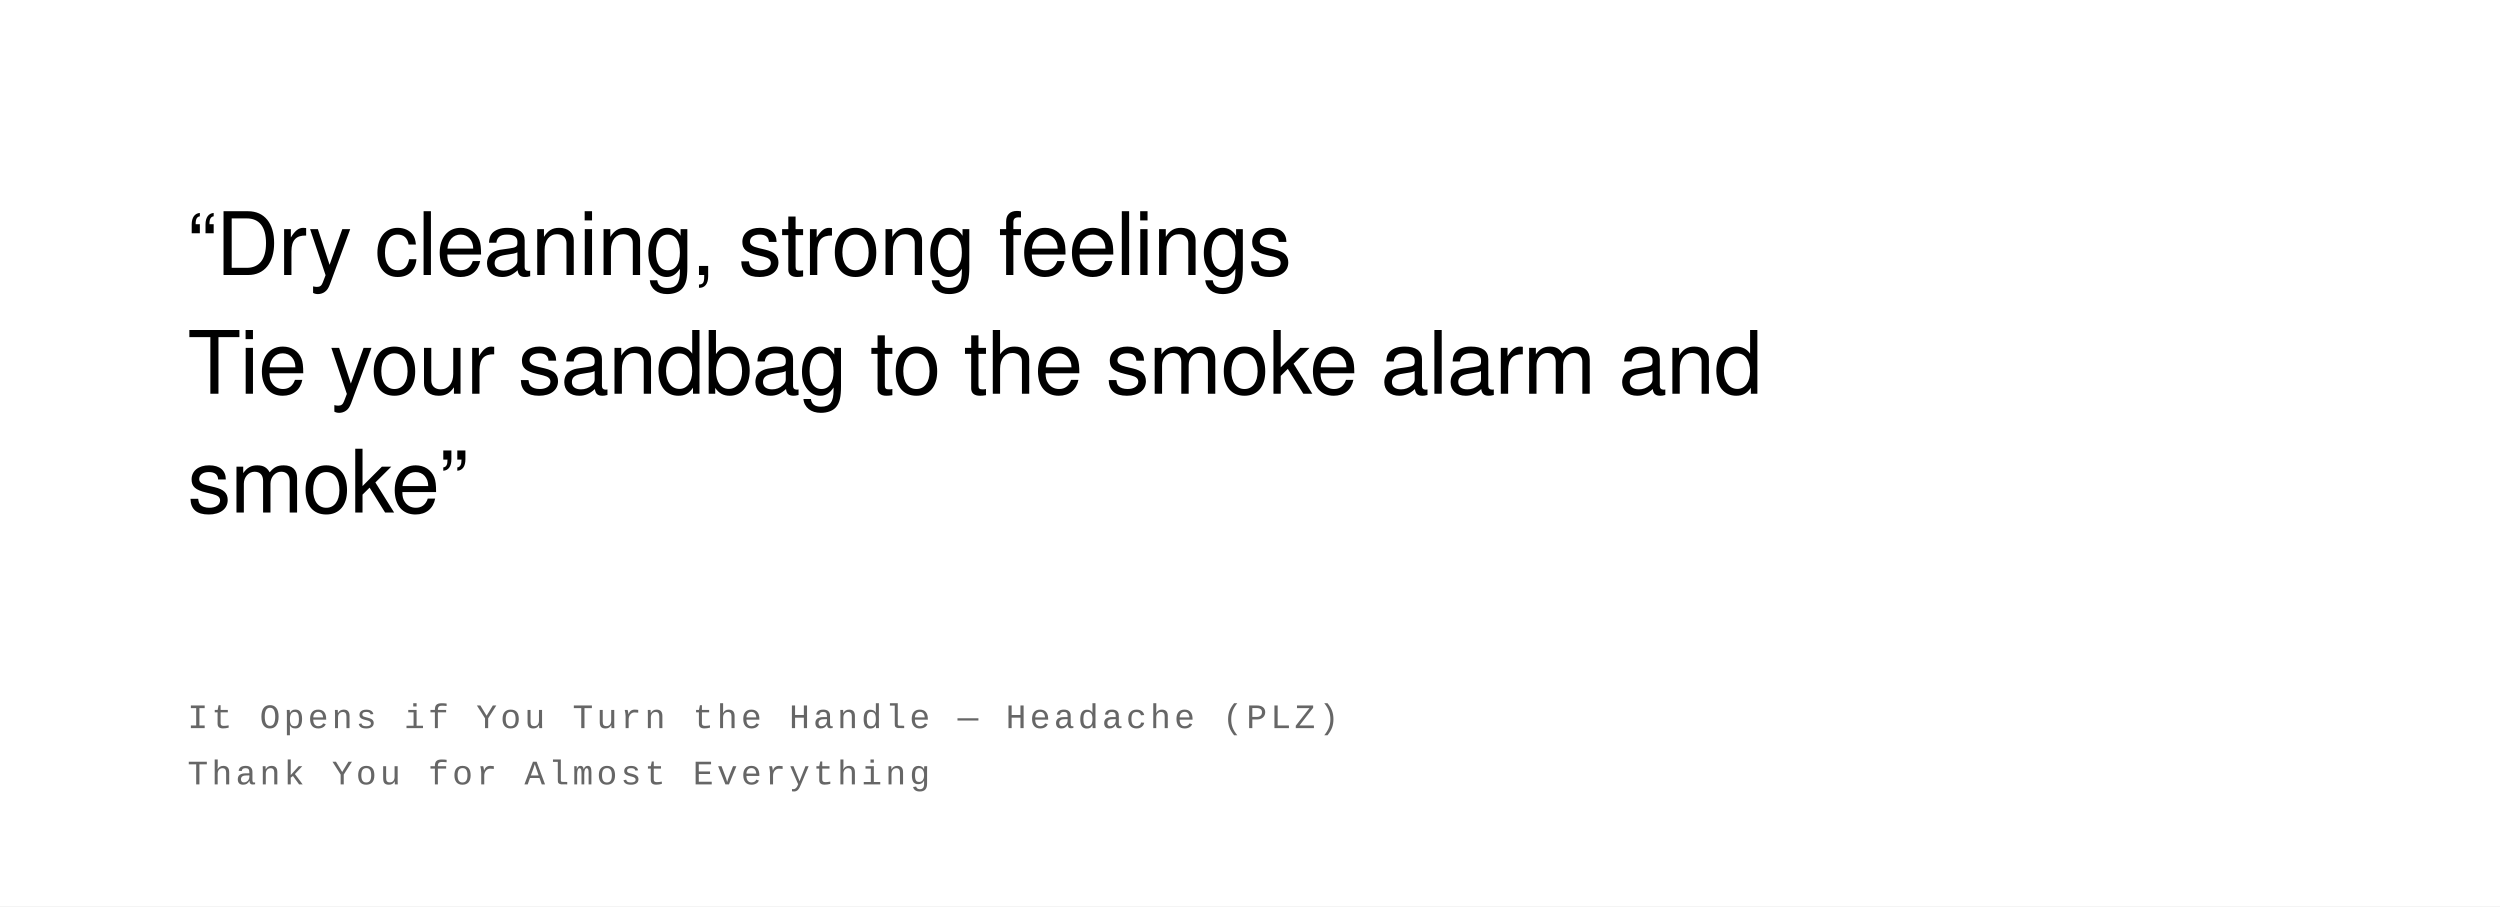
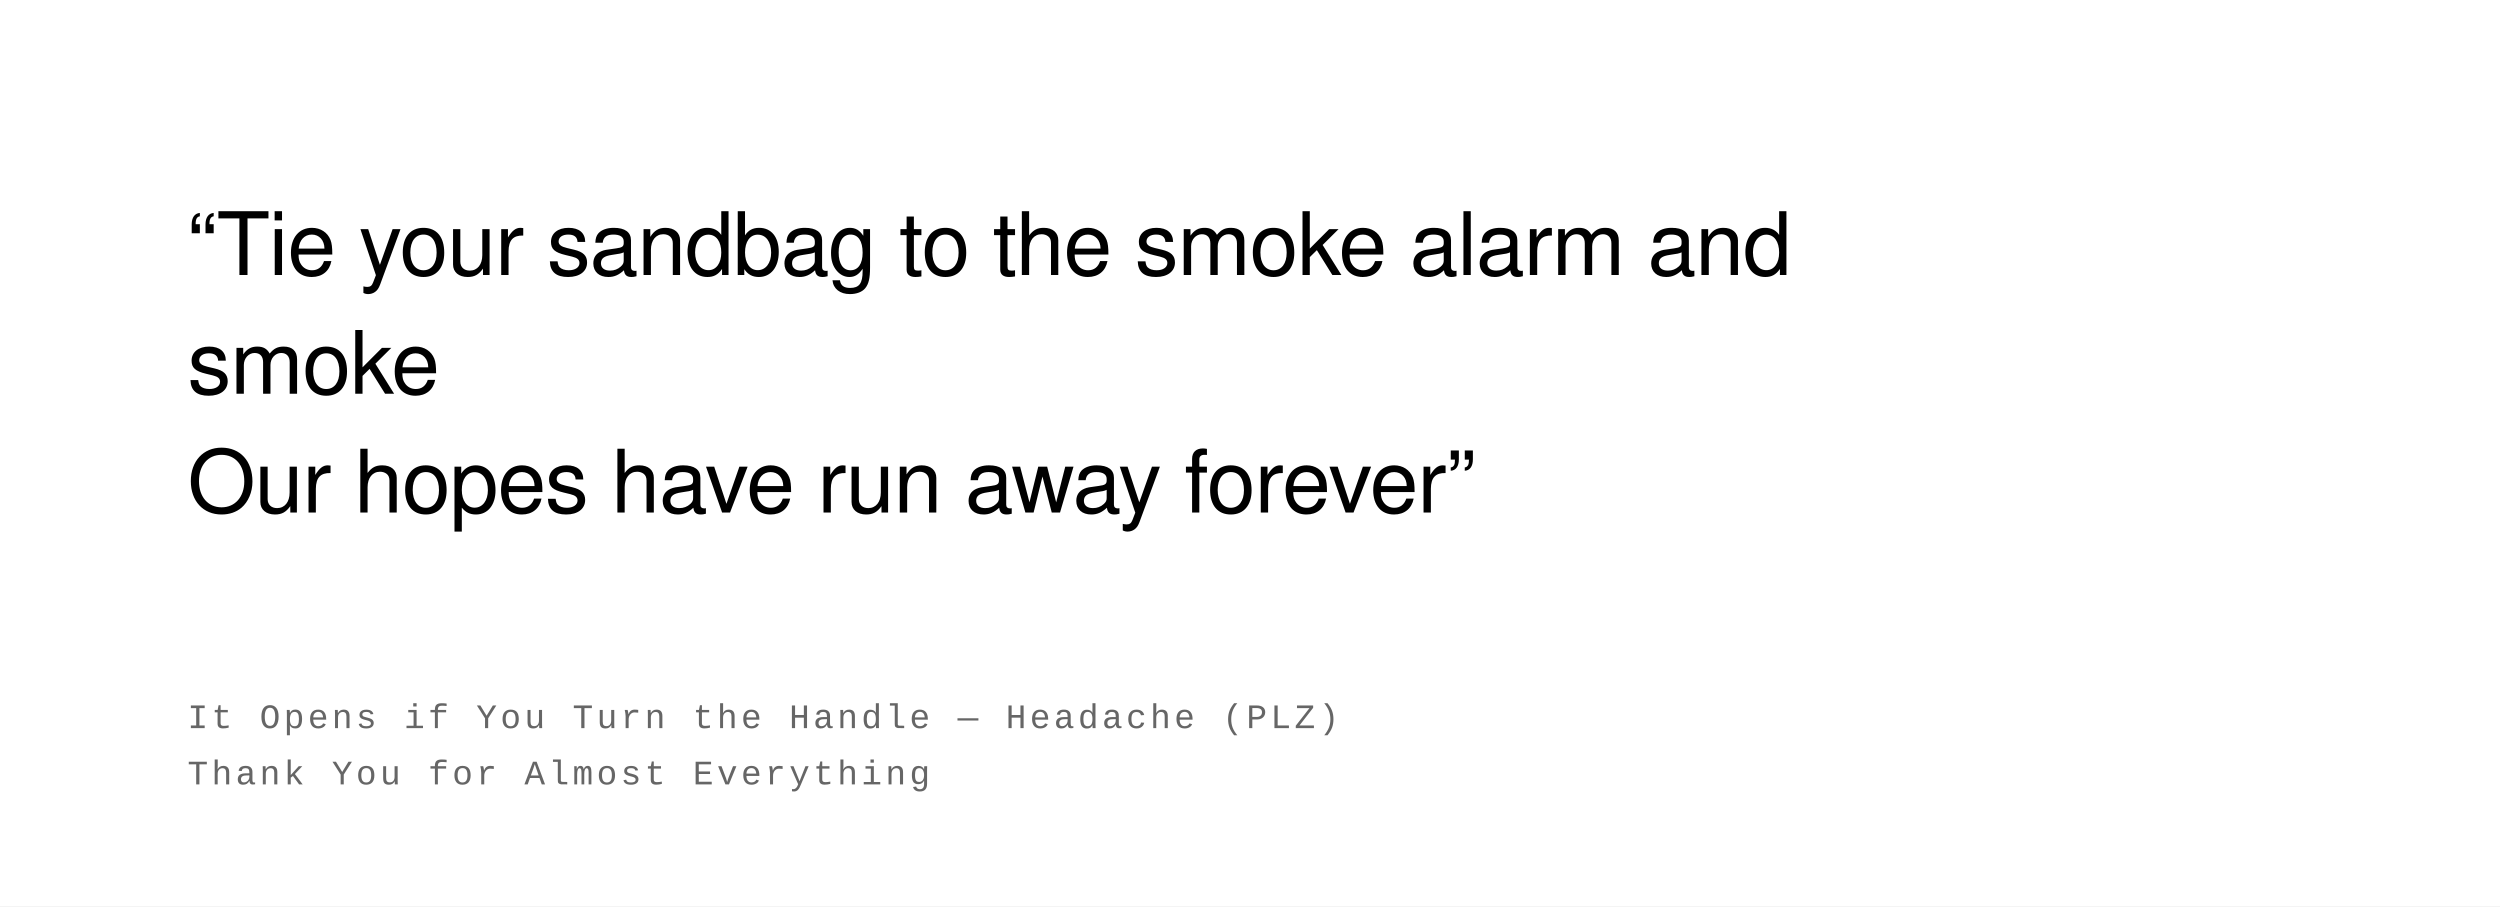
<svg xmlns="http://www.w3.org/2000/svg" width="800" height="290" viewBox="0 0 800 290">
  <rect width="100%" height="100%" fill="#ffffff" />
  <text font-family="Helvetica Neue, Helvetica, Arial, sans-serif" font-size="28" fill="#000000" font-weight="400" letter-spacing="-0.01em">
-     <tspan x="60" y="88">“Dry cleaning, strong feelings</tspan>
-     <tspan x="60" y="126">Tie your sandbag to the smoke alarm and</tspan>
-     <tspan x="60" y="164">smoke”</tspan>
+     <tspan x="60" y="88">“Tie your sandbag to the smoke alarm and</tspan>
+     <tspan x="60" y="126">smoke</tspan>
+     <tspan x="60" y="164">Our hopes have run away forever”</tspan>
  </text>
  <text font-family="Courier New, Courier, monospace" font-size="11" fill="#666666" font-weight="400" text-transform="uppercase" letter-spacing="0.1em">
    <tspan x="60" y="233">It Opens if You Turn the Handle  —  Headache (PLZ)</tspan>
    <tspan x="60" y="251">Thank You for Almost Everything</tspan>
  </text>
</svg>
